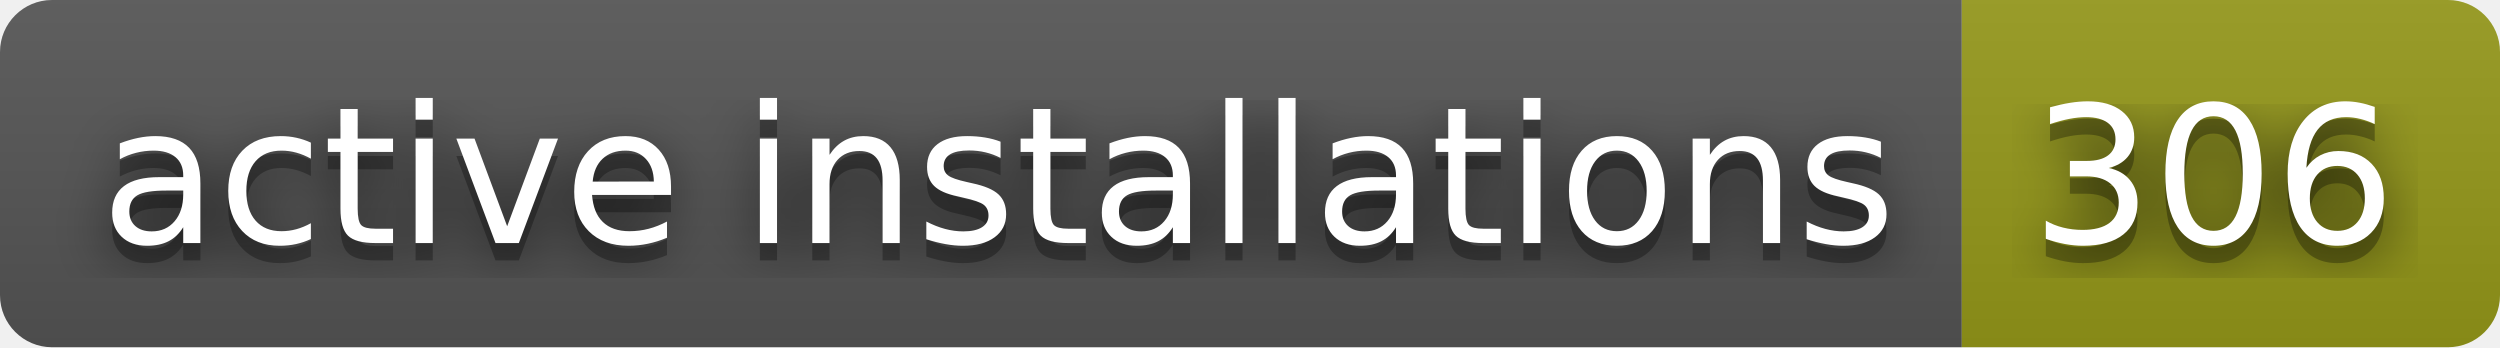
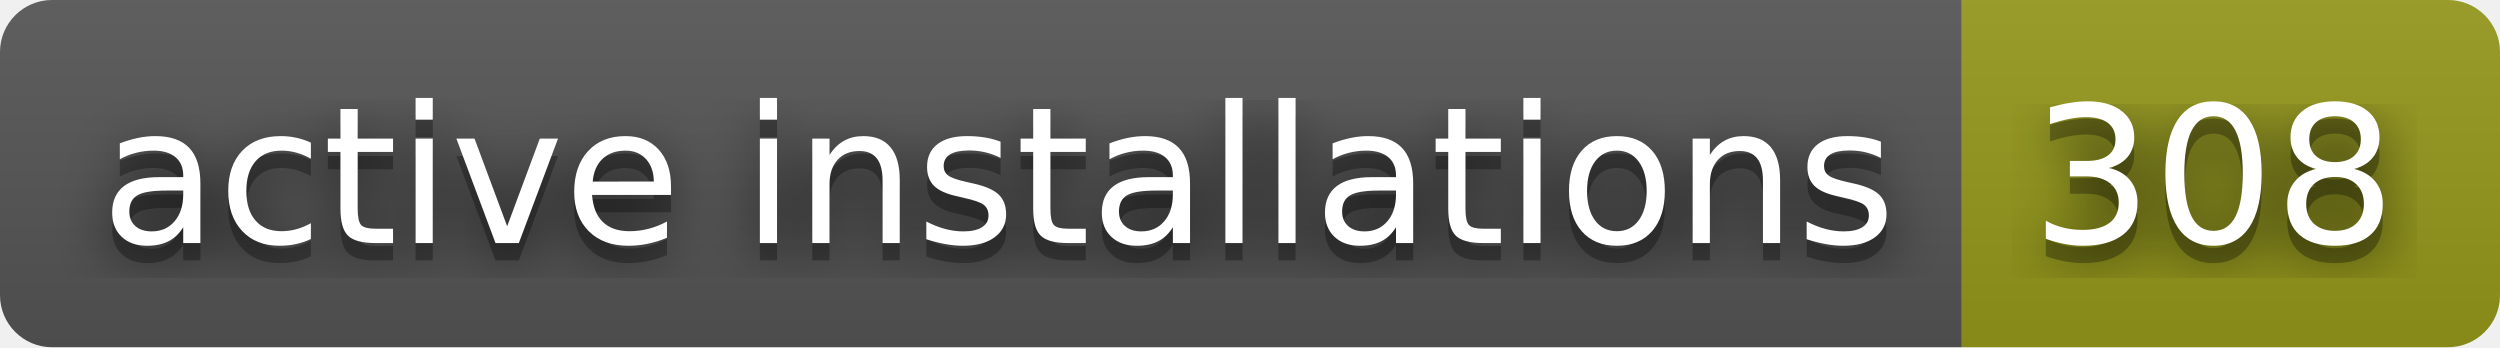
- <svg xmlns="http://www.w3.org/2000/svg" width="144" height="20" role="img" aria-label="active installations: 306">
+ <svg xmlns="http://www.w3.org/2000/svg" width="144" height="20" role="img" aria-label="active installations: 308">
  <filter id="blur">
    <feGaussianBlur stdDeviation="16" />
  </filter>
  <linearGradient id="s" x2="0" y2="100%">
    <stop offset="0" stop-color="#bbb" stop-opacity=".1" />
    <stop offset="1" stop-opacity=".1" />
  </linearGradient>
  <clipPath id="r">
    <rect width="144" height="20" rx="3" />
  </clipPath>
  <g clip-path="url(#r)">
    <rect width="113" height="20" fill="#555" />
    <rect x="113" width="31" height="20" fill="#95991a" />
    <rect width="144" height="20" fill="url(#s)" />
  </g>
  <g fill="#fff" text-anchor="middle" font-family="Verdana,Geneva,DejaVu Sans,sans-serif" text-rendering="geometricPrecision" font-size="110">
    <g transform="scale(.1)">
      <g aria-hidden="true" fill="#010101">
        <text x="575" y="150" fill-opacity=".8" filter="url(#blur)" textLength="1030">active installations</text>
        <text x="575" y="150" fill-opacity=".3" textLength="1030">active installations</text>
      </g>
      <text x="575" y="140" textLength="1030">active installations</text>
    </g>
    <g transform="scale(.1)">
      <g aria-hidden="true" fill="#010101">
-         <text x="1275" y="150" fill-opacity=".8" filter="url(#blur)" textLength="210">306</text>
-         <text x="1275" y="150" fill-opacity=".3" textLength="210">306</text>
+         <text x="1275" y="150" fill-opacity=".8" filter="url(#blur)" textLength="210">308</text>
+         <text x="1275" y="150" fill-opacity=".3" textLength="210">308</text>
      </g>
-       <text x="1275" y="140" textLength="210">306</text>
+       <text x="1275" y="140" textLength="210">308</text>
    </g>
  </g>
</svg>
